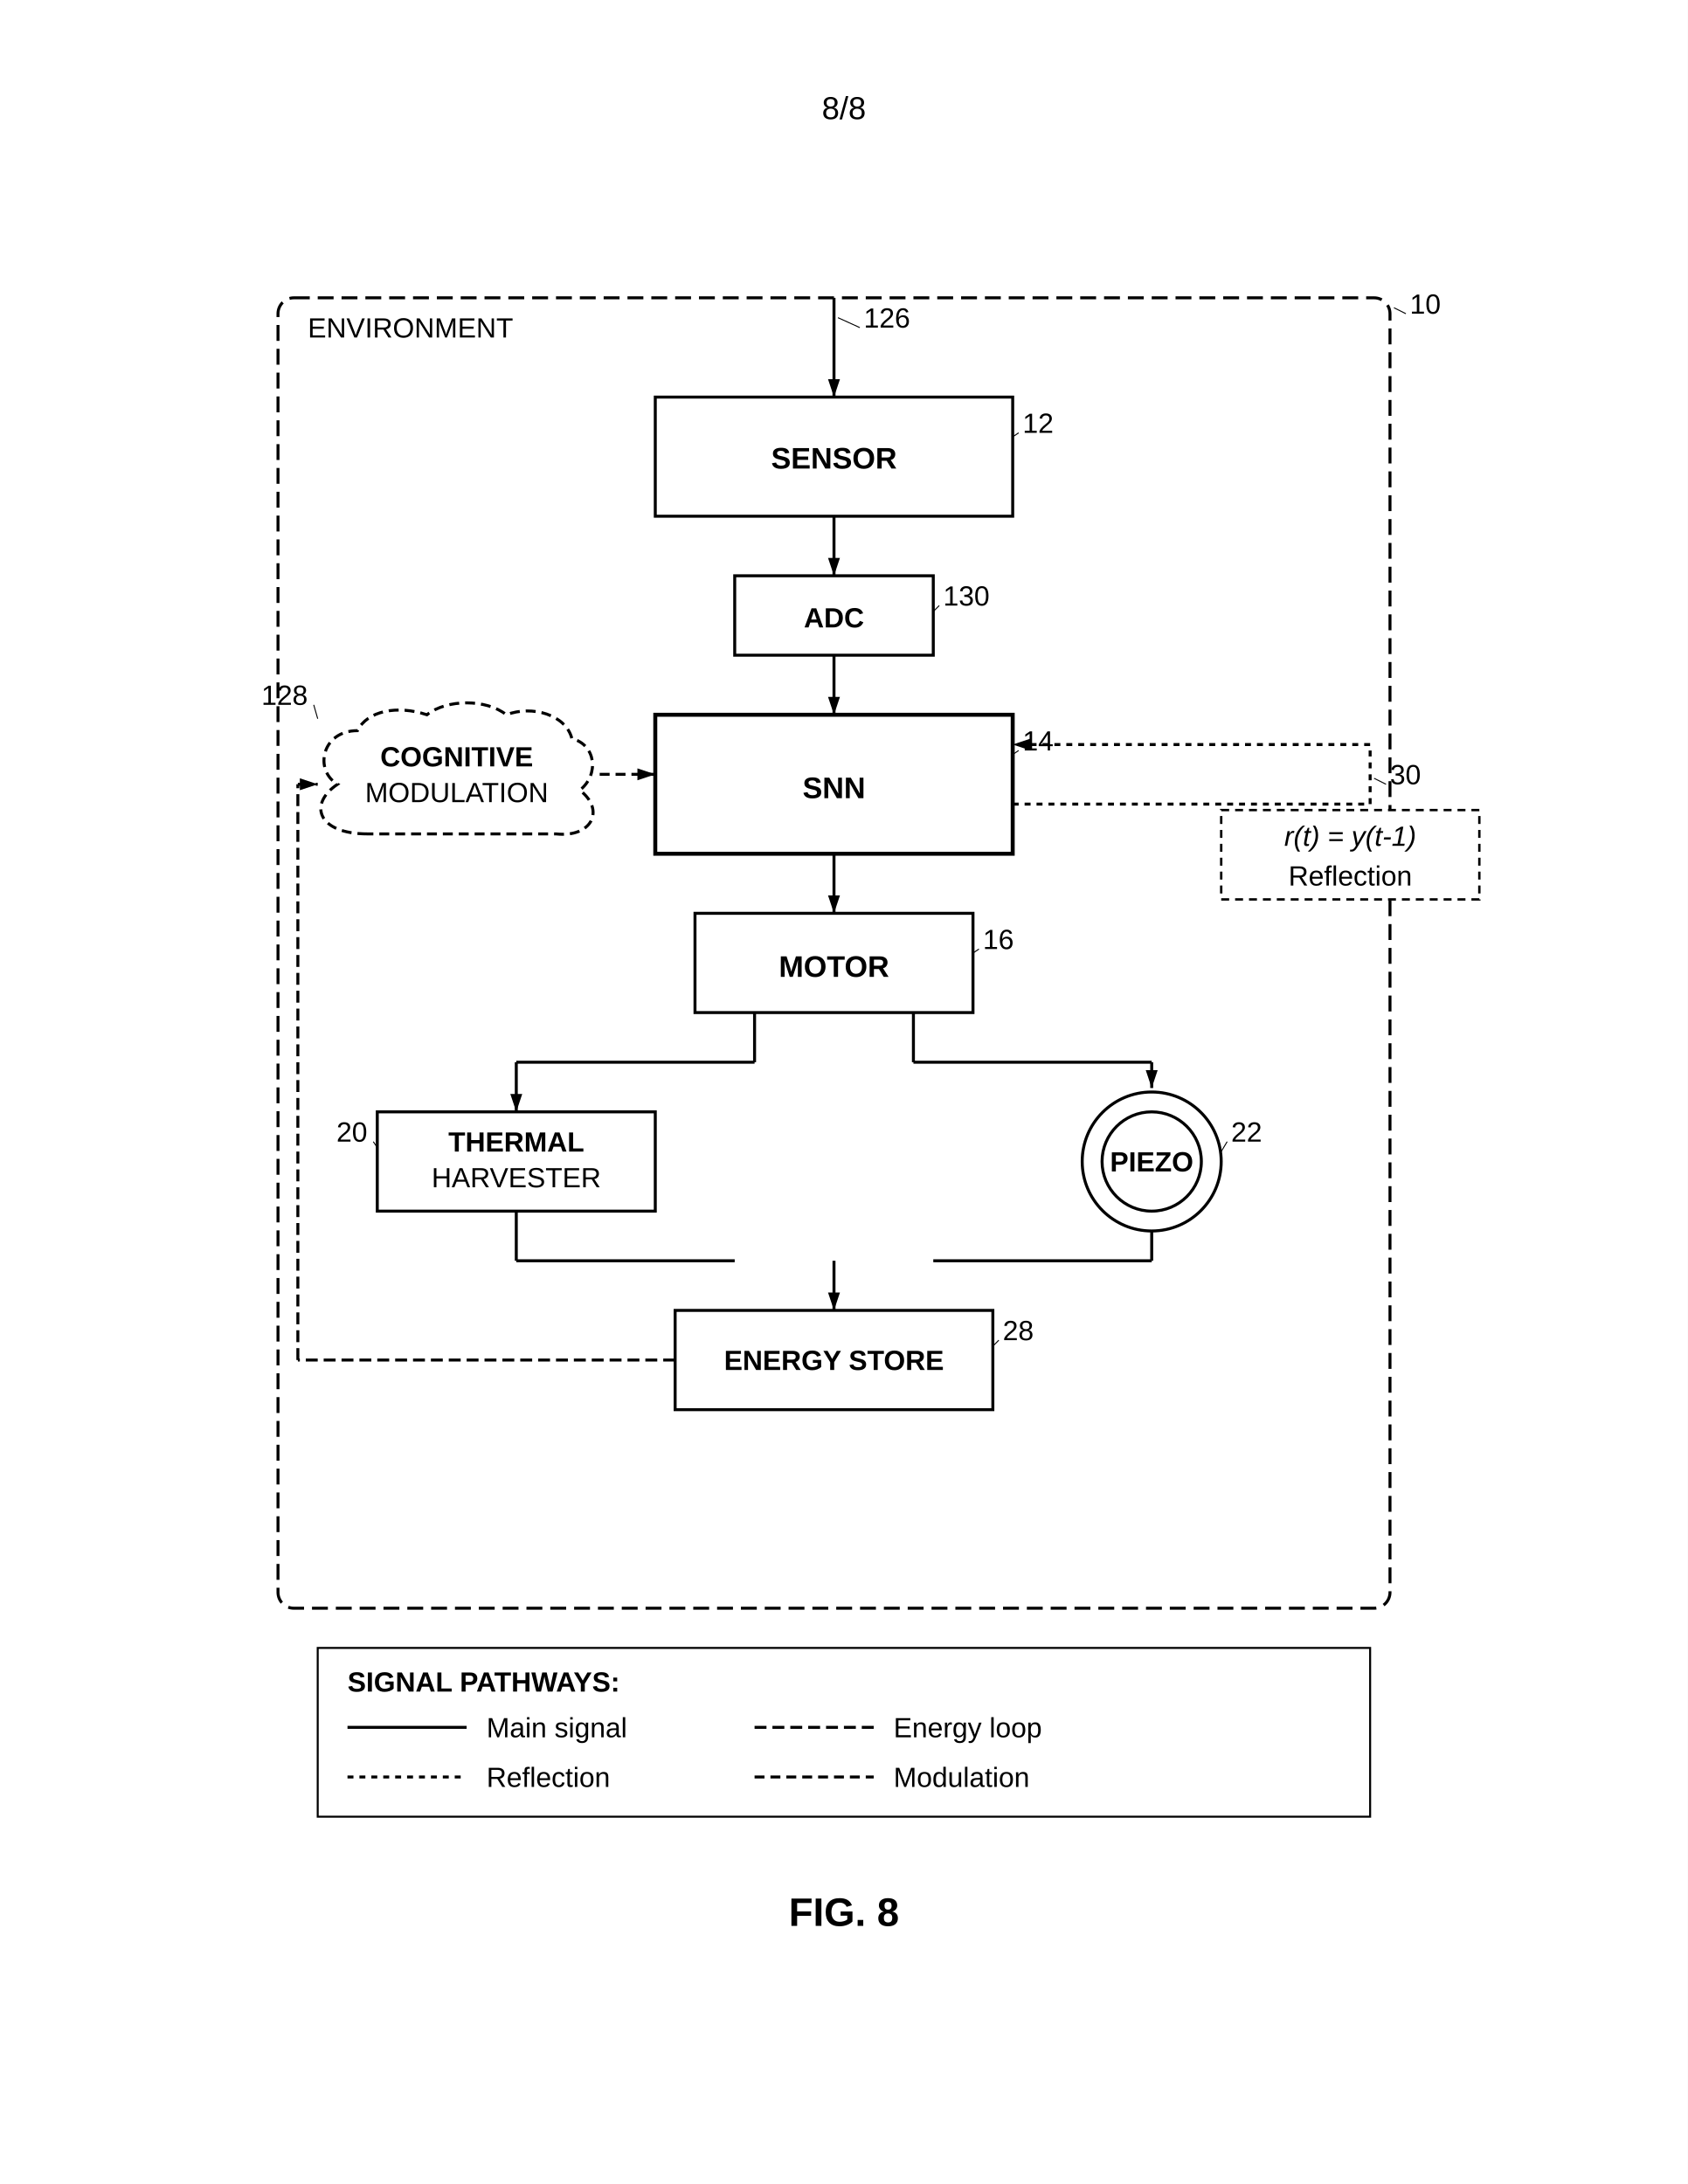
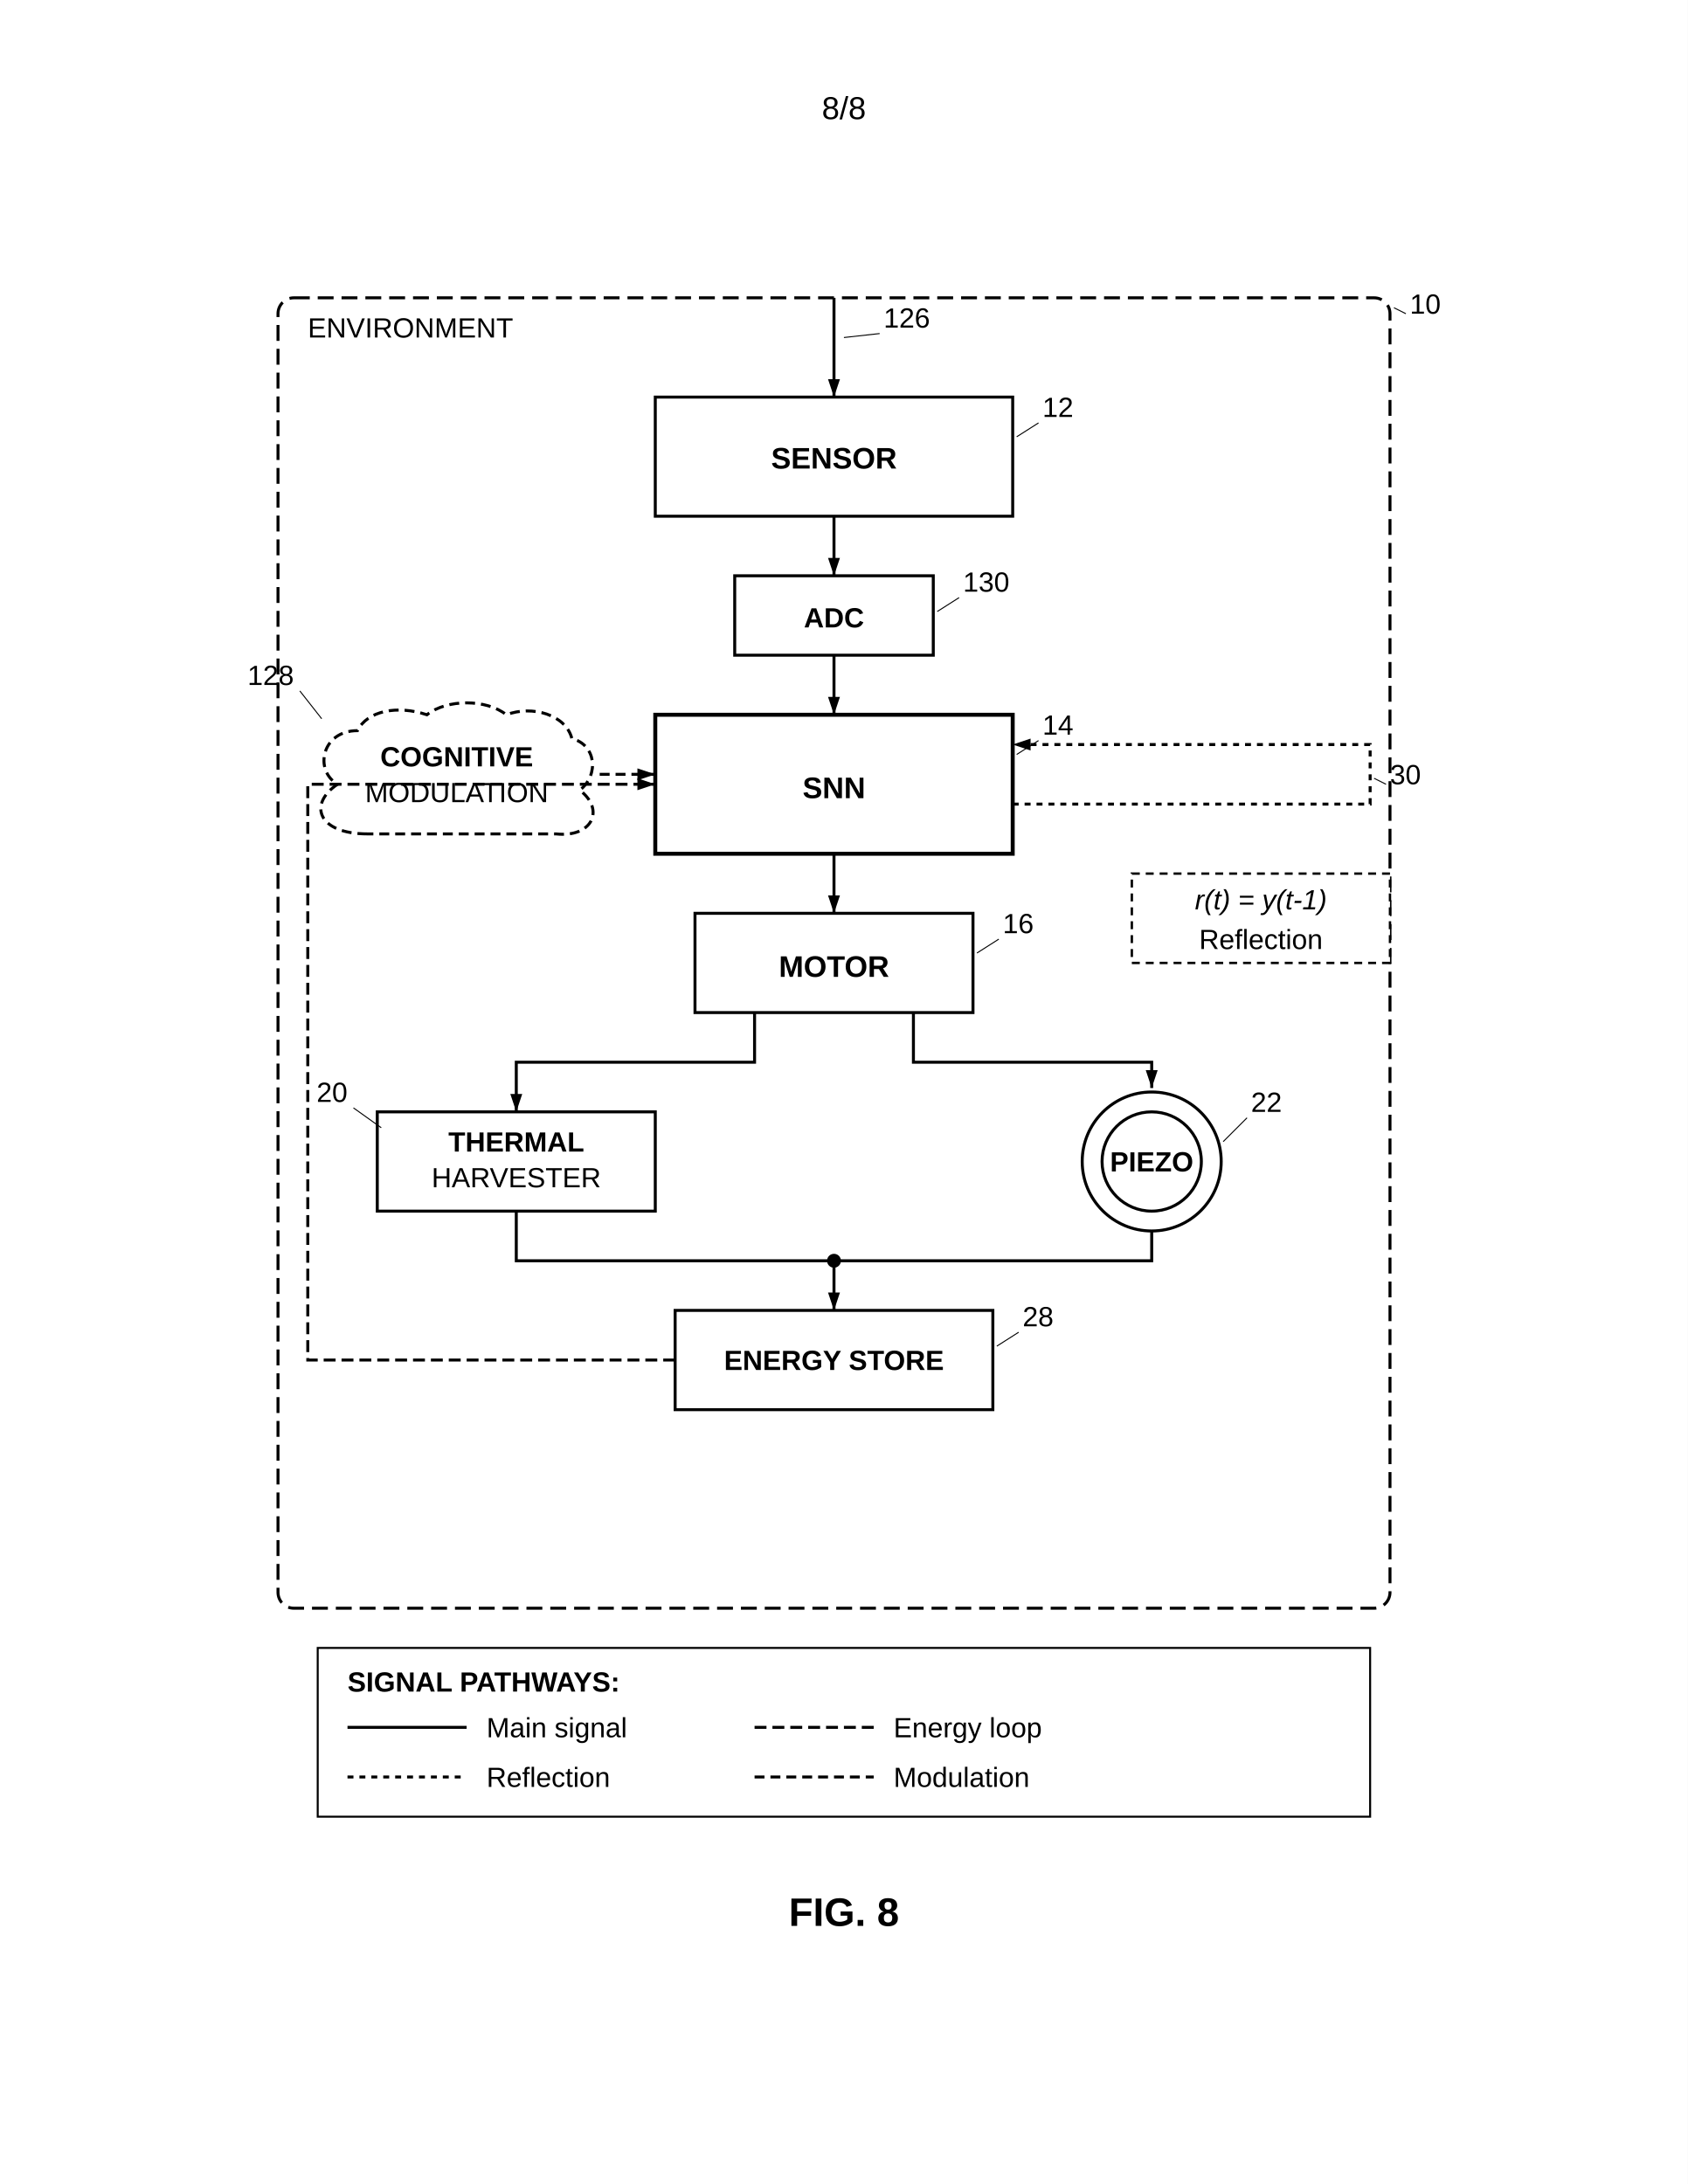
<svg xmlns="http://www.w3.org/2000/svg" width="8.5in" height="11in" viewBox="0 0 850 1100">
  <defs>
    <marker id="ah" markerWidth="6" markerHeight="4" refX="6" refY="2" orient="auto">
      <polygon points="0 0, 6 2, 0 4" fill="black" />
    </marker>
  </defs>
  <rect width="100%" height="100%" fill="white" />
  <text x="425" y="60" font-family="Arial, sans-serif" font-size="16" text-anchor="middle" fill="black">8/8</text>
  <g transform="translate(0, 50)">
    <rect x="140" y="100" width="560" height="660" rx="8" fill="none" stroke="black" stroke-width="1.5" stroke-dasharray="8,4" />
    <text x="155" y="120" font-family="Arial, sans-serif" font-size="14" fill="black">ENVIRONMENT</text>
    <text x="710" y="108" font-family="Arial, sans-serif" font-size="14" text-anchor="start" fill="black">10</text>
    <line x1="708" y1="108" x2="702" y2="105" stroke="black" stroke-width="0.5" />
    <line x1="420" y1="100" x2="420" y2="150" stroke="black" stroke-width="1.5" marker-end="url(#ah)" />
-     <text x="435" y="115" font-family="Arial, sans-serif" font-size="14" text-anchor="start" fill="black">126</text>
-     <line x1="433" y1="115" x2="422" y2="110" stroke="black" stroke-width="0.5" />
+     <text x="445" y="115" font-family="Arial, sans-serif" font-size="14" text-anchor="start" fill="black">126</text>
+     <line x1="443" y1="118" x2="425" y2="120" stroke="black" stroke-width="0.5" />
    <rect x="330" y="150" width="180" height="60" fill="none" stroke="black" stroke-width="1.5" />
    <text x="420" y="186" font-family="Arial, sans-serif" font-size="15" font-weight="bold" text-anchor="middle" fill="black">SENSOR</text>
-     <text x="515" y="168" font-family="Arial, sans-serif" font-size="14" text-anchor="start" fill="black">12</text>
-     <line x1="513" y1="168" x2="510" y2="170" stroke="black" stroke-width="0.5" />
+     <text x="525" y="160" font-family="Arial, sans-serif" font-size="14" text-anchor="start" fill="black">12</text>
+     <line x1="523" y1="163" x2="512" y2="170" stroke="black" stroke-width="0.5" />
    <line x1="420" y1="210" x2="420" y2="240" stroke="black" stroke-width="1.5" marker-end="url(#ah)" />
    <rect x="370" y="240" width="100" height="40" fill="none" stroke="black" stroke-width="1.5" />
    <text x="420" y="266" font-family="Arial, sans-serif" font-size="14" font-weight="bold" text-anchor="middle" fill="black">ADC</text>
-     <text x="475" y="255" font-family="Arial, sans-serif" font-size="14" text-anchor="start" fill="black">130</text>
-     <line x1="473" y1="255" x2="470" y2="258" stroke="black" stroke-width="0.5" />
+     <text x="485" y="248" font-family="Arial, sans-serif" font-size="14" text-anchor="start" fill="black">130</text>
+     <line x1="483" y1="251" x2="472" y2="258" stroke="black" stroke-width="0.5" />
    <line x1="420" y1="280" x2="420" y2="310" stroke="black" stroke-width="1.5" marker-end="url(#ah)" />
    <path d="M185,370 C160,370 155,355 170,345 C158,338 162,318 180,318 C185,308 200,305 215,310 C225,302 245,302 255,310 C268,305 285,310 288,322 C300,325 302,340 292,348 C305,358 298,372 280,370 Z" fill="none" stroke="black" stroke-width="1.5" stroke-dasharray="5,3" />
    <text x="230" y="336" font-family="Arial, sans-serif" font-size="14" font-weight="bold" text-anchor="middle" fill="black">COGNITIVE</text>
    <text x="230" y="354" font-family="Arial, sans-serif" font-size="14" text-anchor="middle" fill="black">MODULATION</text>
-     <text x="155" y="305" font-family="Arial, sans-serif" font-size="14" text-anchor="end" fill="black">128</text>
-     <line x1="158" y1="305" x2="160" y2="312" stroke="black" stroke-width="0.5" />
+     <text x="148" y="295" font-family="Arial, sans-serif" font-size="14" text-anchor="end" fill="black">128</text>
+     <line x1="151" y1="298" x2="162" y2="312" stroke="black" stroke-width="0.5" />
    <line x1="302" y1="340" x2="330" y2="340" stroke="black" stroke-width="1.5" stroke-dasharray="5,3" marker-end="url(#ah)" />
    <rect x="330" y="310" width="180" height="70" fill="none" stroke="black" stroke-width="2" />
    <text x="420" y="352" font-family="Arial, sans-serif" font-size="15" font-weight="bold" text-anchor="middle" fill="black">SNN</text>
-     <text x="515" y="328" font-family="Arial, sans-serif" font-size="14" text-anchor="start" fill="black">14</text>
-     <line x1="513" y1="328" x2="510" y2="330" stroke="black" stroke-width="0.5" />
+     <text x="525" y="320" font-family="Arial, sans-serif" font-size="14" text-anchor="start" fill="black">14</text>
+     <line x1="523" y1="323" x2="512" y2="330" stroke="black" stroke-width="0.5" />
    <line x1="420" y1="380" x2="420" y2="410" stroke="black" stroke-width="1.5" marker-end="url(#ah)" />
    <rect x="350" y="410" width="140" height="50" fill="none" stroke="black" stroke-width="1.5" />
    <text x="420" y="442" font-family="Arial, sans-serif" font-size="15" font-weight="bold" text-anchor="middle" fill="black">MOTOR</text>
-     <text x="495" y="428" font-family="Arial, sans-serif" font-size="14" text-anchor="start" fill="black">16</text>
-     <line x1="493" y1="428" x2="490" y2="430" stroke="black" stroke-width="0.5" />
-     <line x1="380" y1="460" x2="380" y2="485" stroke="black" stroke-width="1.5" />
-     <line x1="380" y1="485" x2="260" y2="485" stroke="black" stroke-width="1.5" />
-     <line x1="260" y1="485" x2="260" y2="510" stroke="black" stroke-width="1.5" marker-end="url(#ah)" />
-     <line x1="460" y1="460" x2="460" y2="485" stroke="black" stroke-width="1.5" />
-     <line x1="460" y1="485" x2="580" y2="485" stroke="black" stroke-width="1.5" />
-     <line x1="580" y1="485" x2="580" y2="498" stroke="black" stroke-width="1.5" marker-end="url(#ah)" />
+     <text x="505" y="420" font-family="Arial, sans-serif" font-size="14" text-anchor="start" fill="black">16</text>
+     <line x1="503" y1="423" x2="492" y2="430" stroke="black" stroke-width="0.5" />
+     <path d="M 380 460 L 380 485 L 260 485 L 260 510" fill="none" stroke="black" stroke-width="1.5" marker-end="url(#ah)" />
+     <path d="M 460 460 L 460 485 L 580 485 L 580 498" fill="none" stroke="black" stroke-width="1.5" marker-end="url(#ah)" />
    <rect x="190" y="510" width="140" height="50" fill="none" stroke="black" stroke-width="1.5" />
    <text x="260" y="530" font-family="Arial, sans-serif" font-size="14" font-weight="bold" text-anchor="middle" fill="black">THERMAL</text>
    <text x="260" y="548" font-family="Arial, sans-serif" font-size="14" text-anchor="middle" fill="black">HARVESTER</text>
-     <text x="185" y="525" font-family="Arial, sans-serif" font-size="14" text-anchor="end" fill="black">20</text>
-     <line x1="188" y1="525" x2="190" y2="528" stroke="black" stroke-width="0.5" />
+     <text x="175" y="505" font-family="Arial, sans-serif" font-size="14" text-anchor="end" fill="black">20</text>
+     <line x1="178" y1="508" x2="192" y2="518" stroke="black" stroke-width="0.5" />
    <circle cx="580" cy="535" r="35" fill="none" stroke="black" stroke-width="1.5" />
    <circle cx="580" cy="535" r="25" fill="none" stroke="black" stroke-width="1.5" />
    <text x="580" y="540" font-family="Arial, sans-serif" font-size="14" font-weight="bold" text-anchor="middle" fill="black">PIEZO</text>
-     <text x="620" y="525" font-family="Arial, sans-serif" font-size="14" text-anchor="start" fill="black">22</text>
-     <line x1="618" y1="525" x2="615" y2="530" stroke="black" stroke-width="0.5" />
-     <line x1="260" y1="560" x2="260" y2="585" stroke="black" stroke-width="1.5" />
-     <line x1="260" y1="585" x2="370" y2="585" stroke="black" stroke-width="1.5" />
-     <line x1="580" y1="570" x2="580" y2="585" stroke="black" stroke-width="1.5" />
-     <line x1="580" y1="585" x2="470" y2="585" stroke="black" stroke-width="1.5" />
+     <text x="630" y="510" font-family="Arial, sans-serif" font-size="14" text-anchor="start" fill="black">22</text>
+     <line x1="628" y1="513" x2="616" y2="525" stroke="black" stroke-width="0.5" />
+     <path d="M 260 560 L 260 585 L 420 585" fill="none" stroke="black" stroke-width="1.5" />
+     <path d="M 580 570 L 580 585 L 420 585" fill="none" stroke="black" stroke-width="1.5" />
+     <circle cx="420" cy="585" r="3" fill="black" stroke="black" stroke-width="1" />
    <line x1="420" y1="585" x2="420" y2="610" stroke="black" stroke-width="1.5" marker-end="url(#ah)" />
    <rect x="340" y="610" width="160" height="50" fill="none" stroke="black" stroke-width="1.5" />
    <text x="420" y="640" font-family="Arial, sans-serif" font-size="14" font-weight="bold" text-anchor="middle" fill="black">ENERGY STORE</text>
-     <text x="505" y="625" font-family="Arial, sans-serif" font-size="14" text-anchor="start" fill="black">28</text>
-     <line x1="503" y1="625" x2="500" y2="628" stroke="black" stroke-width="0.5" />
-     <line x1="340" y1="635" x2="150" y2="635" stroke="black" stroke-width="1.5" stroke-dasharray="6,3" />
-     <line x1="150" y1="635" x2="150" y2="345" stroke="black" stroke-width="1.5" stroke-dasharray="6,3" />
-     <line x1="150" y1="345" x2="160" y2="345" stroke="black" stroke-width="1.5" stroke-dasharray="6,3" marker-end="url(#ah)" />
-     <line x1="510" y1="355" x2="690" y2="355" stroke="black" stroke-width="1.5" stroke-dasharray="3,3" />
-     <line x1="690" y1="355" x2="690" y2="325" stroke="black" stroke-width="1.5" stroke-dasharray="3,3" />
-     <line x1="690" y1="325" x2="510" y2="325" stroke="black" stroke-width="1.5" stroke-dasharray="3,3" marker-end="url(#ah)" />
+     <text x="515" y="618" font-family="Arial, sans-serif" font-size="14" text-anchor="start" fill="black">28</text>
+     <line x1="513" y1="621" x2="502" y2="628" stroke="black" stroke-width="0.5" />
+     <path d="M 340 635 L 155 635 L 155 345 L 330 345" fill="none" stroke="black" stroke-width="1.5" stroke-dasharray="6,3" marker-end="url(#ah)" />
+     <path d="M 510 355 L 690 355 L 690 325 L 510 325" fill="none" stroke="black" stroke-width="1.5" stroke-dasharray="3,3" marker-end="url(#ah)" />
    <text x="700" y="345" font-family="Arial, sans-serif" font-size="14" text-anchor="start" fill="black">30</text>
    <line x1="698" y1="345" x2="692" y2="342" stroke="black" stroke-width="0.5" />
-     <rect x="615" y="358" width="130" height="45" fill="white" stroke="black" stroke-width="1.2" stroke-dasharray="4,3" />
-     <text x="680" y="376" font-family="Arial, sans-serif" font-size="14" font-style="italic" text-anchor="middle" fill="black">r(t) = y(t-1)</text>
-     <text x="680" y="396" font-family="Arial, sans-serif" font-size="14" text-anchor="middle" fill="black">Reflection</text>
+     <rect x="570" y="390" width="130" height="45" fill="white" stroke="black" stroke-width="1.2" stroke-dasharray="4,3" />
+     <text x="635" y="408" font-family="Arial, sans-serif" font-size="14" font-style="italic" text-anchor="middle" fill="black">r(t) = y(t-1)</text>
+     <text x="635" y="428" font-family="Arial, sans-serif" font-size="14" text-anchor="middle" fill="black">Reflection</text>
    <rect x="160" y="780" width="530" height="85" fill="none" stroke="black" stroke-width="1" />
    <text x="175" y="802" font-family="Arial, sans-serif" font-size="14" font-weight="bold" fill="black">SIGNAL PATHWAYS:</text>
    <line x1="175" y1="820" x2="235" y2="820" stroke="black" stroke-width="1.5" />
    <text x="245" y="825" font-family="Arial, sans-serif" font-size="14" text-anchor="start" fill="black">Main signal</text>
    <line x1="380" y1="820" x2="440" y2="820" stroke="black" stroke-width="1.5" stroke-dasharray="6,3" />
    <text x="450" y="825" font-family="Arial, sans-serif" font-size="14" text-anchor="start" fill="black">Energy loop</text>
    <line x1="175" y1="845" x2="235" y2="845" stroke="black" stroke-width="1.5" stroke-dasharray="3,3" />
    <text x="245" y="850" font-family="Arial, sans-serif" font-size="14" text-anchor="start" fill="black">Reflection</text>
    <line x1="380" y1="845" x2="440" y2="845" stroke="black" stroke-width="1.5" stroke-dasharray="5,3" />
    <text x="450" y="850" font-family="Arial, sans-serif" font-size="14" text-anchor="start" fill="black">Modulation</text>
    <text x="425" y="920" font-family="Arial, sans-serif" font-size="20" font-weight="bold" text-anchor="middle" fill="black">FIG. 8</text>
  </g>
</svg>
